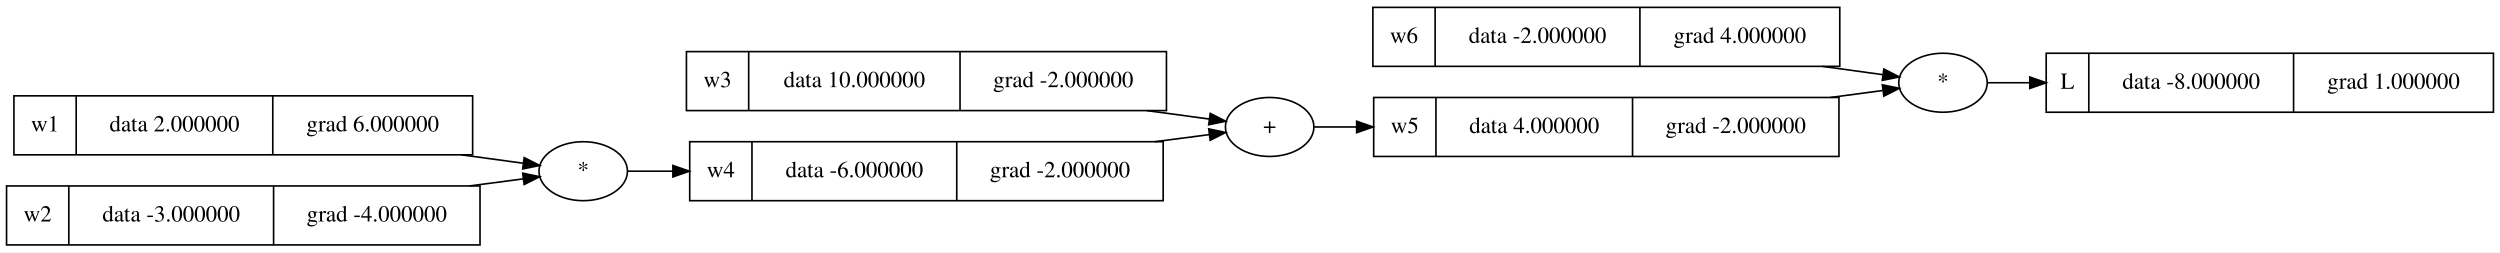
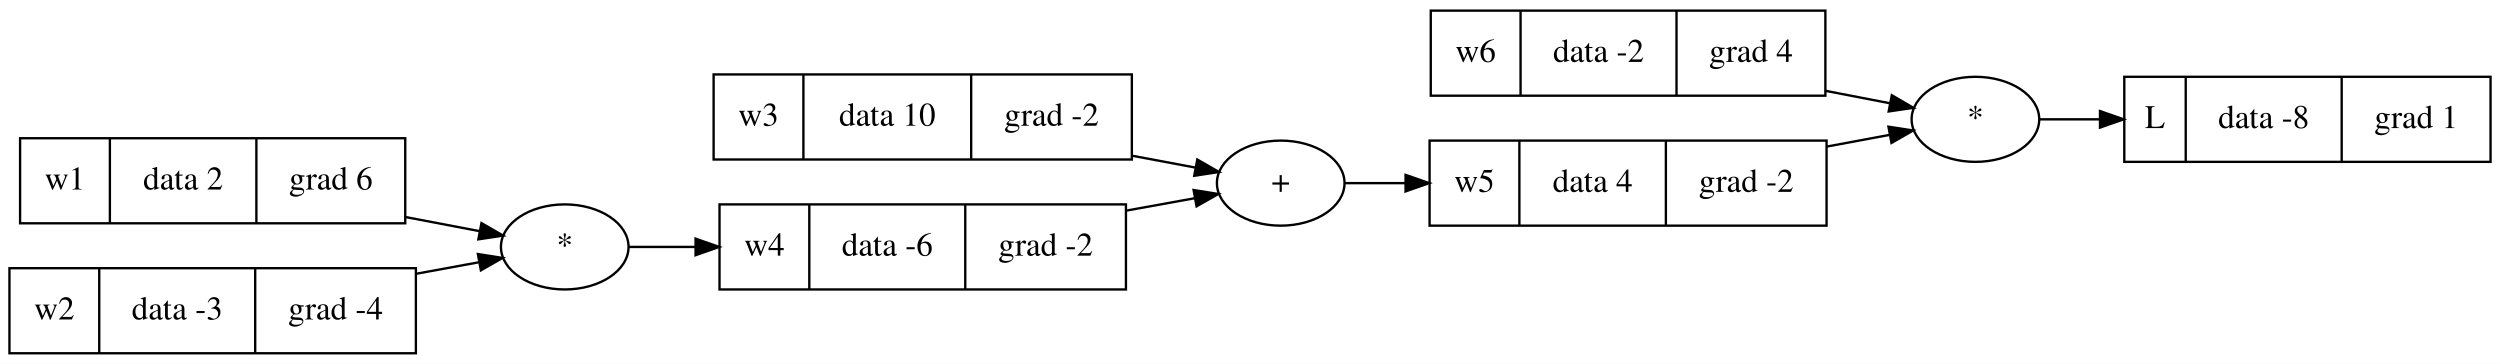
- <svg xmlns="http://www.w3.org/2000/svg" width="1526pt" height="154pt" viewBox="0.00 0.00 1526.00 154.00">
+ <svg xmlns="http://www.w3.org/2000/svg" width="1058pt" height="154pt" viewBox="0.00 0.00 1058.00 154.00">
  <g id="graph0" class="graph" transform="scale(1 1) rotate(0) translate(4 150)">
-     <polygon fill="white" stroke="transparent" points="-4,4 -4,-150 1522,-150 1522,4 -4,4" />
+     <polygon fill="white" stroke="transparent" points="-4,4 -4,-150 1054,-150 1054,4 -4,4" />
    <g id="node1" class="node">
-       <polygon fill="none" stroke="black" points="1245,-81.5 1245,-117.5 1518,-117.5 1518,-81.5 1245,-81.5" />
-       <text text-anchor="middle" x="1258" y="-95.8" font-family="Times,serif" font-size="14.00">L</text>
-       <polyline fill="none" stroke="black" points="1271,-81.5 1271,-117.5 " />
-       <text text-anchor="middle" x="1333.5" y="-95.8" font-family="Times,serif" font-size="14.00">data -8.000000</text>
-       <polyline fill="none" stroke="black" points="1396,-81.5 1396,-117.5 " />
-       <text text-anchor="middle" x="1457" y="-95.8" font-family="Times,serif" font-size="14.00">grad 1.000000</text>
+       <polygon fill="none" stroke="black" points="895,-81.5 895,-117.5 1050,-117.5 1050,-81.5 895,-81.5" />
+       <text text-anchor="middle" x="908" y="-95.8" font-family="Times,serif" font-size="14.00">L</text>
+       <polyline fill="none" stroke="black" points="921,-81.5 921,-117.5 " />
+       <text text-anchor="middle" x="954" y="-95.8" font-family="Times,serif" font-size="14.00">data -8</text>
+       <polyline fill="none" stroke="black" points="987,-81.5 987,-117.5 " />
+       <text text-anchor="middle" x="1018.5" y="-95.8" font-family="Times,serif" font-size="14.00">grad 1</text>
    </g>
    <g id="node2" class="node">
-       <ellipse fill="none" stroke="black" cx="1182" cy="-99.5" rx="27" ry="18" />
-       <text text-anchor="middle" x="1182" y="-95.8" font-family="Times,serif" font-size="14.00">*</text>
+       <ellipse fill="none" stroke="black" cx="832" cy="-99.5" rx="27" ry="18" />
+       <text text-anchor="middle" x="832" y="-95.8" font-family="Times,serif" font-size="14.00">*</text>
    </g>
    <g id="edge1" class="edge">
-       <path fill="none" stroke="black" d="M1209.23,-99.5C1216.7,-99.5 1225.41,-99.5 1234.87,-99.5" />
-       <polygon fill="black" stroke="black" points="1234.98,-103 1244.98,-99.5 1234.98,-96 1234.98,-103" />
+       <path fill="none" stroke="black" d="M859.05,-99.5C866.65,-99.5 875.4,-99.5 884.59,-99.5" />
+       <polygon fill="black" stroke="black" points="884.71,-103 894.71,-99.5 884.71,-96 884.71,-103" />
    </g>
    <g id="node3" class="node">
-       <polygon fill="none" stroke="black" points="834,-109.5 834,-145.5 1119,-145.5 1119,-109.5 834,-109.5" />
-       <text text-anchor="middle" x="853" y="-123.8" font-family="Times,serif" font-size="14.00">w6</text>
-       <polyline fill="none" stroke="black" points="872,-109.5 872,-145.5 " />
-       <text text-anchor="middle" x="934.5" y="-123.8" font-family="Times,serif" font-size="14.00">data -2.000000</text>
-       <polyline fill="none" stroke="black" points="997,-109.5 997,-145.5 " />
-       <text text-anchor="middle" x="1058" y="-123.8" font-family="Times,serif" font-size="14.00">grad 4.000000</text>
+       <polygon fill="none" stroke="black" points="601.5,-109.5 601.5,-145.5 768.5,-145.5 768.5,-109.5 601.5,-109.5" />
+       <text text-anchor="middle" x="620.5" y="-123.8" font-family="Times,serif" font-size="14.00">w6</text>
+       <polyline fill="none" stroke="black" points="639.5,-109.5 639.5,-145.5 " />
+       <text text-anchor="middle" x="672.5" y="-123.8" font-family="Times,serif" font-size="14.00">data -2</text>
+       <polyline fill="none" stroke="black" points="705.5,-109.5 705.5,-145.5 " />
+       <text text-anchor="middle" x="737" y="-123.8" font-family="Times,serif" font-size="14.00">grad 4</text>
    </g>
    <g id="edge5" class="edge">
-       <path fill="none" stroke="black" d="M1108.39,-109.49C1121.7,-107.66 1134.29,-105.93 1145.12,-104.44" />
-       <polygon fill="black" stroke="black" points="1145.91,-107.86 1155.34,-103.03 1144.95,-100.93 1145.91,-107.86" />
+       <path fill="none" stroke="black" d="M768.67,-111.54C778.15,-109.71 787.39,-107.92 795.73,-106.31" />
+       <polygon fill="black" stroke="black" points="796.61,-109.71 805.76,-104.37 795.28,-102.83 796.61,-109.71" />
    </g>
    <g id="node4" class="node">
-       <polygon fill="none" stroke="black" points="834.5,-54.5 834.5,-90.5 1118.5,-90.5 1118.5,-54.5 834.5,-54.5" />
-       <text text-anchor="middle" x="853.5" y="-68.8" font-family="Times,serif" font-size="14.00">w5</text>
-       <polyline fill="none" stroke="black" points="872.5,-54.5 872.5,-90.5 " />
-       <text text-anchor="middle" x="932.5" y="-68.8" font-family="Times,serif" font-size="14.00">data 4.000000</text>
-       <polyline fill="none" stroke="black" points="992.5,-54.5 992.5,-90.5 " />
-       <text text-anchor="middle" x="1055.5" y="-68.8" font-family="Times,serif" font-size="14.00">grad -2.000000</text>
+       <polygon fill="none" stroke="black" points="601,-54.5 601,-90.5 769,-90.5 769,-54.5 601,-54.5" />
+       <text text-anchor="middle" x="620" y="-68.8" font-family="Times,serif" font-size="14.00">w5</text>
+       <polyline fill="none" stroke="black" points="639,-54.5 639,-90.5 " />
+       <text text-anchor="middle" x="670" y="-68.8" font-family="Times,serif" font-size="14.00">data 4</text>
+       <polyline fill="none" stroke="black" points="701,-54.5 701,-90.5 " />
+       <text text-anchor="middle" x="735" y="-68.8" font-family="Times,serif" font-size="14.00">grad -2</text>
    </g>
    <g id="edge4" class="edge">
-       <path fill="none" stroke="black" d="M1113.24,-90.51C1124.79,-92.04 1135.67,-93.49 1145.2,-94.75" />
-       <polygon fill="black" stroke="black" points="1144.98,-98.25 1155.35,-96.1 1145.9,-91.31 1144.98,-98.25" />
+       <path fill="none" stroke="black" d="M769.09,-87.97C778.43,-89.71 787.53,-91.41 795.76,-92.94" />
+       <polygon fill="black" stroke="black" points="795.19,-96.39 805.66,-94.78 796.47,-89.51 795.19,-96.39" />
    </g>
    <g id="node5" class="node">
-       <ellipse fill="none" stroke="black" cx="771" cy="-72.5" rx="27" ry="18" />
-       <text text-anchor="middle" x="771" y="-68.8" font-family="Times,serif" font-size="14.00">+</text>
+       <ellipse fill="none" stroke="black" cx="538" cy="-72.5" rx="27" ry="18" />
+       <text text-anchor="middle" x="538" y="-68.8" font-family="Times,serif" font-size="14.00">+</text>
    </g>
    <g id="edge2" class="edge">
-       <path fill="none" stroke="black" d="M798.19,-72.5C805.68,-72.5 814.42,-72.5 823.93,-72.5" />
-       <polygon fill="black" stroke="black" points="824.1,-76 834.1,-72.5 824.1,-69 824.1,-76" />
+       <path fill="none" stroke="black" d="M565.26,-72.5C572.81,-72.5 581.51,-72.5 590.7,-72.5" />
+       <polygon fill="black" stroke="black" points="590.83,-76 600.83,-72.5 590.83,-69 590.83,-76" />
    </g>
    <g id="node6" class="node">
-       <polygon fill="none" stroke="black" points="415,-82.5 415,-118.5 708,-118.5 708,-82.5 415,-82.5" />
-       <text text-anchor="middle" x="434" y="-96.8" font-family="Times,serif" font-size="14.00">w3</text>
-       <polyline fill="none" stroke="black" points="453,-82.5 453,-118.5 " />
-       <text text-anchor="middle" x="517.5" y="-96.8" font-family="Times,serif" font-size="14.00">data 10.000000</text>
-       <polyline fill="none" stroke="black" points="582,-82.5 582,-118.5 " />
-       <text text-anchor="middle" x="645" y="-96.8" font-family="Times,serif" font-size="14.00">grad -2.000000</text>
+       <polygon fill="none" stroke="black" points="298,-82.5 298,-118.5 475,-118.5 475,-82.5 298,-82.5" />
+       <text text-anchor="middle" x="317" y="-96.8" font-family="Times,serif" font-size="14.00">w3</text>
+       <polyline fill="none" stroke="black" points="336,-82.5 336,-118.5 " />
+       <text text-anchor="middle" x="371.5" y="-96.8" font-family="Times,serif" font-size="14.00">data 10</text>
+       <polyline fill="none" stroke="black" points="407,-82.5 407,-118.5 " />
+       <text text-anchor="middle" x="441" y="-96.8" font-family="Times,serif" font-size="14.00">grad -2</text>
    </g>
    <g id="edge7" class="edge">
-       <path fill="none" stroke="black" d="M695.97,-82.49C709.8,-80.62 722.86,-78.86 734.05,-77.35" />
-       <polygon fill="black" stroke="black" points="734.73,-80.79 744.17,-75.99 733.79,-73.85 734.73,-80.79" />
+       <path fill="none" stroke="black" d="M475.33,-84.05C484.71,-82.29 493.82,-80.59 502.02,-79.05" />
+       <polygon fill="black" stroke="black" points="502.69,-82.49 511.87,-77.21 501.4,-75.61 502.69,-82.49" />
    </g>
    <g id="node7" class="node">
-       <polygon fill="none" stroke="black" points="417,-27.5 417,-63.5 706,-63.5 706,-27.5 417,-27.5" />
-       <text text-anchor="middle" x="436" y="-41.8" font-family="Times,serif" font-size="14.00">w4</text>
-       <polyline fill="none" stroke="black" points="455,-27.5 455,-63.5 " />
-       <text text-anchor="middle" x="517.5" y="-41.8" font-family="Times,serif" font-size="14.00">data -6.000000</text>
-       <polyline fill="none" stroke="black" points="580,-27.5 580,-63.5 " />
-       <text text-anchor="middle" x="643" y="-41.8" font-family="Times,serif" font-size="14.00">grad -2.000000</text>
+       <polygon fill="none" stroke="black" points="300.5,-27.5 300.5,-63.5 472.5,-63.5 472.5,-27.5 300.5,-27.5" />
+       <text text-anchor="middle" x="319.5" y="-41.8" font-family="Times,serif" font-size="14.00">w4</text>
+       <polyline fill="none" stroke="black" points="338.5,-27.5 338.5,-63.5 " />
+       <text text-anchor="middle" x="371.5" y="-41.8" font-family="Times,serif" font-size="14.00">data -6</text>
+       <polyline fill="none" stroke="black" points="404.5,-27.5 404.5,-63.5 " />
+       <text text-anchor="middle" x="438.5" y="-41.8" font-family="Times,serif" font-size="14.00">grad -2</text>
    </g>
    <g id="edge6" class="edge">
-       <path fill="none" stroke="black" d="M700.91,-63.51C712.92,-65.07 724.23,-66.54 734.08,-67.83" />
-       <polygon fill="black" stroke="black" points="733.8,-71.32 744.17,-69.14 734.71,-64.38 733.8,-71.32" />
+       <path fill="none" stroke="black" d="M472.73,-60.89C482.91,-62.73 492.83,-64.52 501.7,-66.13" />
+       <polygon fill="black" stroke="black" points="501.13,-69.58 511.6,-67.91 502.38,-62.69 501.13,-69.58" />
    </g>
    <g id="node8" class="node">
-       <ellipse fill="none" stroke="black" cx="352" cy="-45.5" rx="27" ry="18" />
-       <text text-anchor="middle" x="352" y="-41.8" font-family="Times,serif" font-size="14.00">*</text>
+       <ellipse fill="none" stroke="black" cx="235" cy="-45.5" rx="27" ry="18" />
+       <text text-anchor="middle" x="235" y="-41.8" font-family="Times,serif" font-size="14.00">*</text>
    </g>
    <g id="edge3" class="edge">
-       <path fill="none" stroke="black" d="M379.28,-45.5C387.21,-45.5 396.55,-45.5 406.73,-45.5" />
-       <polygon fill="black" stroke="black" points="406.74,-49 416.74,-45.5 406.74,-42 406.74,-49" />
+       <path fill="none" stroke="black" d="M262.04,-45.5C270.35,-45.5 280.07,-45.5 290.36,-45.5" />
+       <polygon fill="black" stroke="black" points="290.36,-49 300.36,-45.5 290.36,-42 290.36,-49" />
    </g>
    <g id="node9" class="node">
-       <polygon fill="none" stroke="black" points="4.5,-55.5 4.5,-91.5 284.5,-91.5 284.5,-55.5 4.5,-55.5" />
+       <polygon fill="none" stroke="black" points="4.5,-55.5 4.5,-91.5 167.5,-91.5 167.5,-55.5 4.5,-55.5" />
      <text text-anchor="middle" x="23.5" y="-69.8" font-family="Times,serif" font-size="14.00">w1</text>
      <polyline fill="none" stroke="black" points="42.5,-55.5 42.5,-91.5 " />
-       <text text-anchor="middle" x="102.5" y="-69.8" font-family="Times,serif" font-size="14.00">data 2.000000</text>
-       <polyline fill="none" stroke="black" points="162.5,-55.5 162.5,-91.5 " />
-       <text text-anchor="middle" x="223.5" y="-69.8" font-family="Times,serif" font-size="14.00">grad 6.000000</text>
+       <text text-anchor="middle" x="73.5" y="-69.8" font-family="Times,serif" font-size="14.00">data 2</text>
+       <polyline fill="none" stroke="black" points="104.5,-55.5 104.5,-91.5 " />
+       <text text-anchor="middle" x="136" y="-69.8" font-family="Times,serif" font-size="14.00">grad 6</text>
    </g>
    <g id="edge9" class="edge">
-       <path fill="none" stroke="black" d="M277.68,-55.49C291.38,-53.62 304.31,-51.86 315.4,-50.35" />
-       <polygon fill="black" stroke="black" points="315.98,-53.8 325.42,-48.99 315.04,-46.87 315.98,-53.8" />
+       <path fill="none" stroke="black" d="M167.81,-58.11C178.79,-56.02 189.54,-53.97 199.08,-52.15" />
+       <polygon fill="black" stroke="black" points="199.75,-55.59 208.92,-50.28 198.44,-48.71 199.75,-55.59" />
    </g>
    <g id="node10" class="node">
-       <polygon fill="none" stroke="black" points="0,-0.5 0,-36.5 289,-36.5 289,-0.5 0,-0.5" />
+       <polygon fill="none" stroke="black" points="0,-0.5 0,-36.5 172,-36.5 172,-0.5 0,-0.5" />
      <text text-anchor="middle" x="19" y="-14.8" font-family="Times,serif" font-size="14.00">w2</text>
      <polyline fill="none" stroke="black" points="38,-0.5 38,-36.5 " />
-       <text text-anchor="middle" x="100.5" y="-14.8" font-family="Times,serif" font-size="14.00">data -3.000000</text>
-       <polyline fill="none" stroke="black" points="163,-0.5 163,-36.5 " />
-       <text text-anchor="middle" x="226" y="-14.8" font-family="Times,serif" font-size="14.00">grad -4.000000</text>
+       <text text-anchor="middle" x="71" y="-14.8" font-family="Times,serif" font-size="14.00">data -3</text>
+       <polyline fill="none" stroke="black" points="104,-0.5 104,-36.5 " />
+       <text text-anchor="middle" x="138" y="-14.8" font-family="Times,serif" font-size="14.00">grad -4</text>
    </g>
    <g id="edge8" class="edge">
-       <path fill="none" stroke="black" d="M282.57,-36.51C294.47,-38.07 305.67,-39.54 315.43,-40.83" />
-       <polygon fill="black" stroke="black" points="315.05,-44.31 325.42,-42.14 315.96,-37.37 315.05,-44.31" />
+       <path fill="none" stroke="black" d="M172.08,-34.13C181.46,-35.85 190.58,-37.52 198.81,-39.04" />
+       <polygon fill="black" stroke="black" points="198.24,-42.49 208.7,-40.85 199.5,-35.6 198.24,-42.49" />
    </g>
  </g>
</svg>
